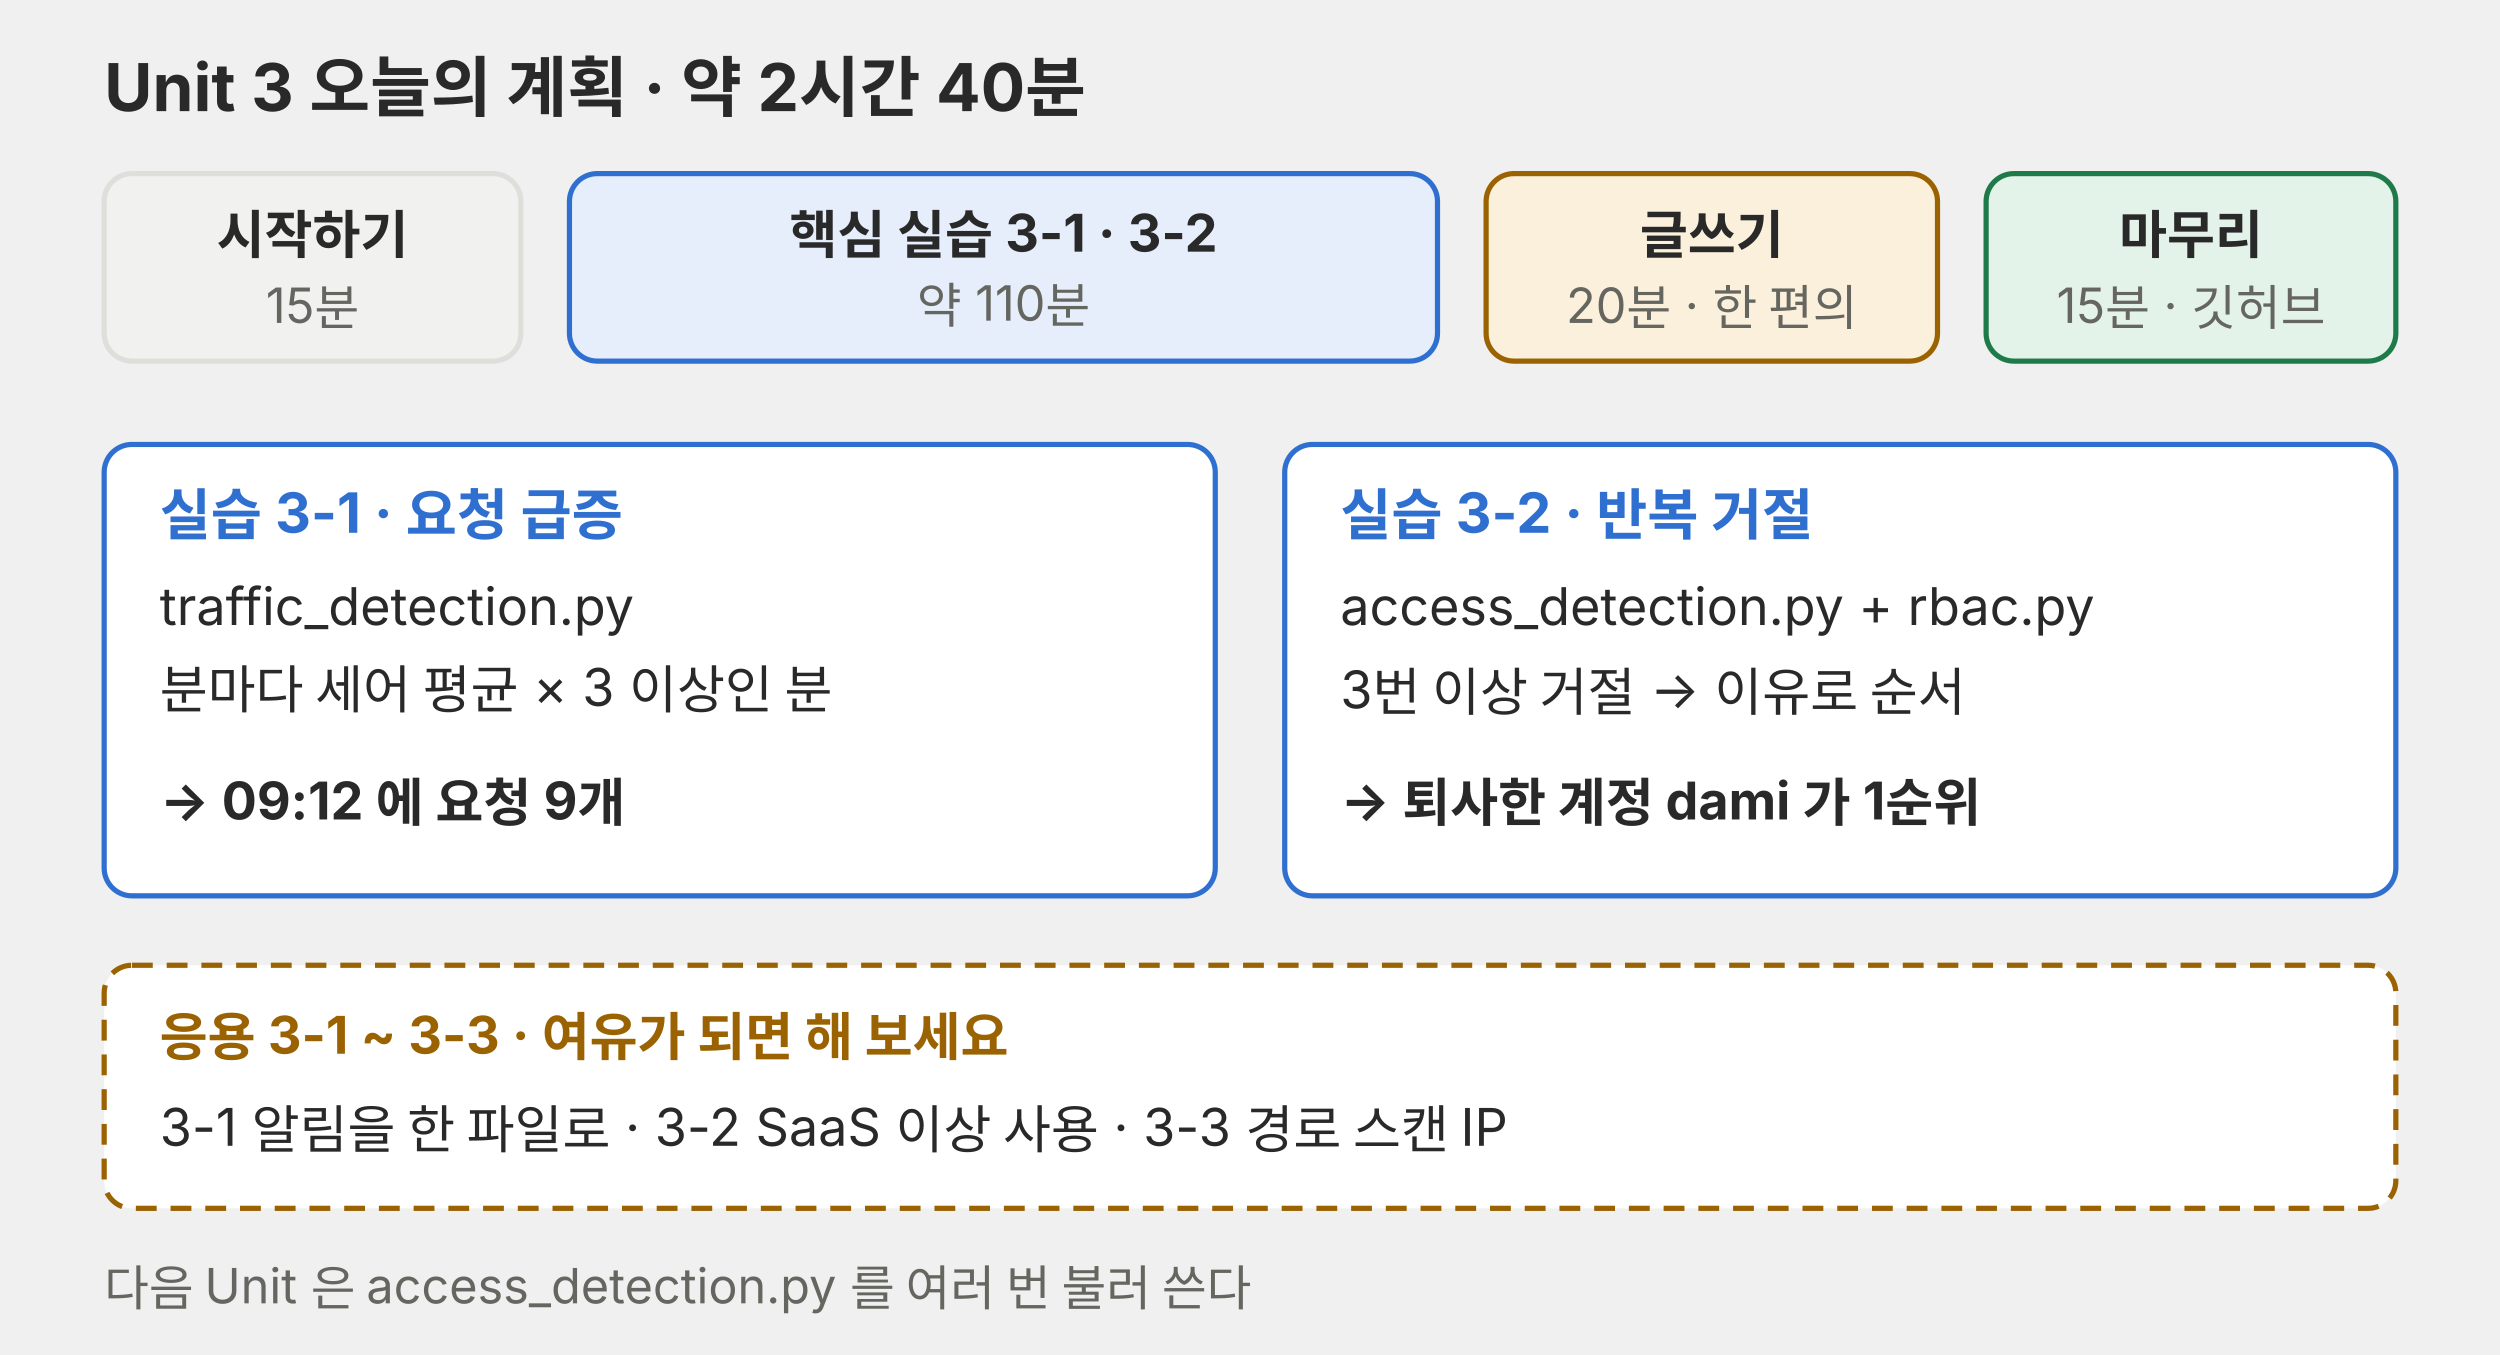
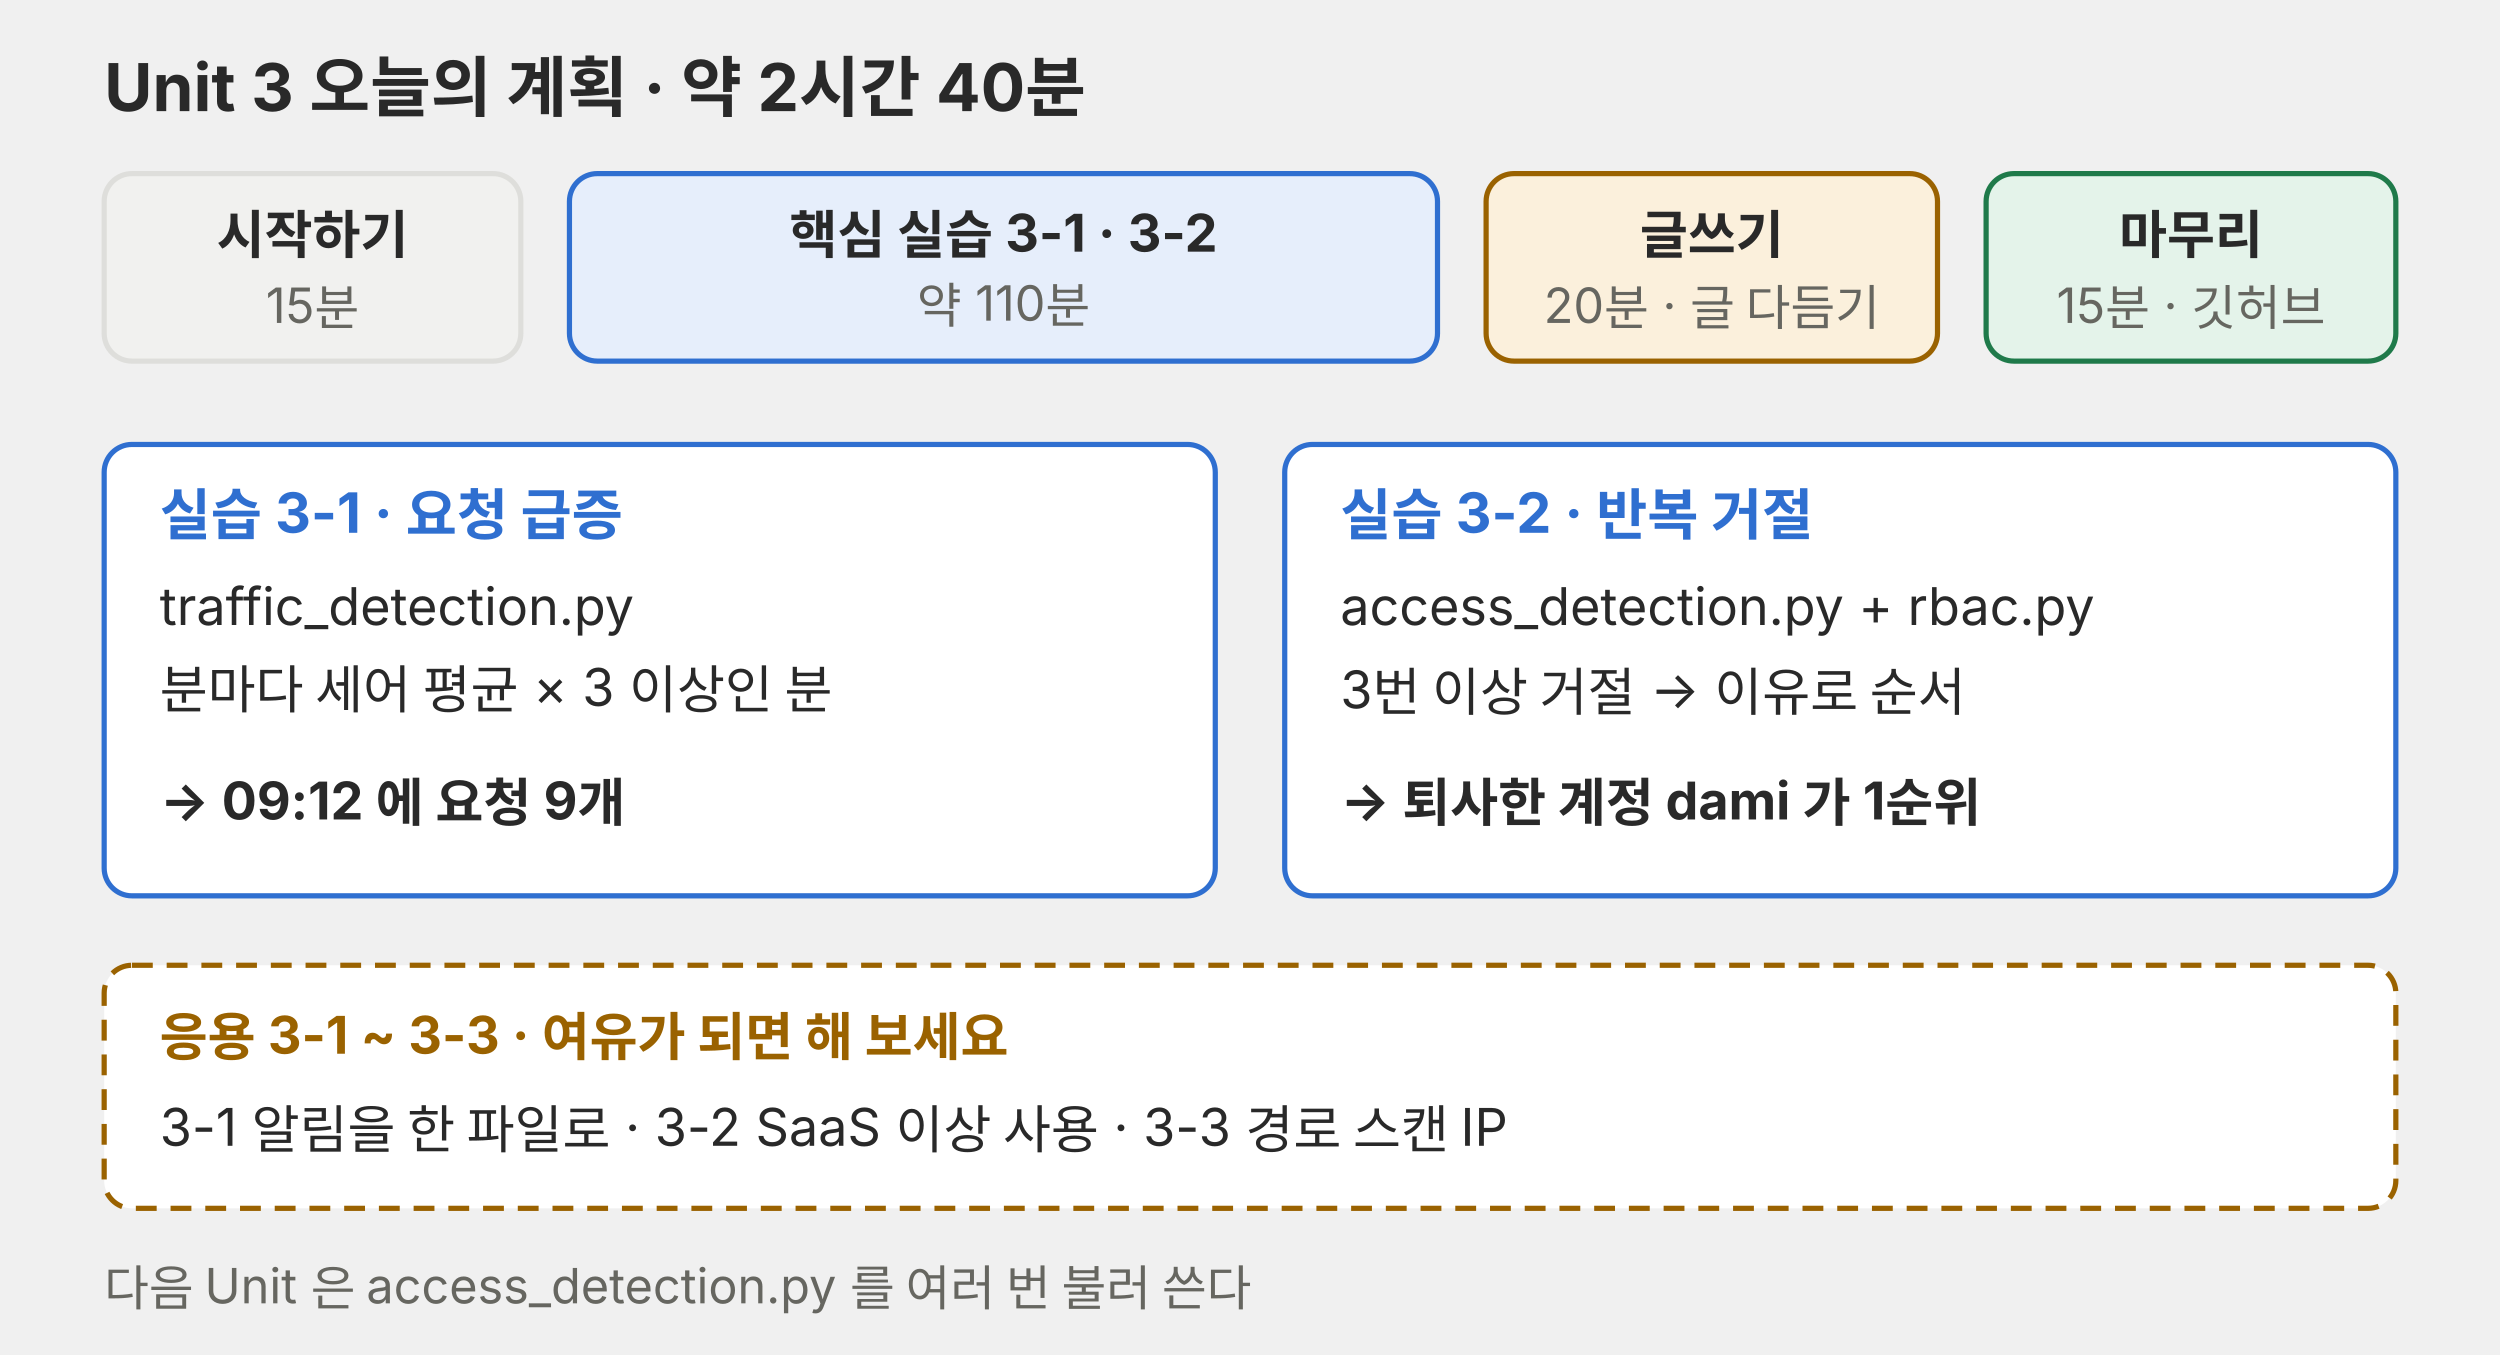
<svg xmlns="http://www.w3.org/2000/svg" viewBox="0 0 720 390" role="img">
  <defs>
    <marker id="a-p01-u3s" viewBox="0 0 10 10" refX="9" refY="5" markerWidth="7" markerHeight="7" orient="auto-start-reverse">
      <path d="M0,0 L10,5 L0,10 z" fill="#666660" />
    </marker>
  </defs>
  <g font-family="Pretendard, 'Noto Sans KR', -apple-system, 'Segoe UI', sans-serif">
    <text x="30" y="32" font-size="19" font-weight="700" fill="#292929">Unit 3 오늘의 계획 · 약 2시간 40분</text>
    <rect x="30" y="50" width="120" height="54" rx="8" fill="#f1f1ef" stroke="#dededb" stroke-width="1.5" />
    <text x="90" y="73" font-size="15" font-weight="700" fill="#292929" text-anchor="middle">시작하기</text>
    <text x="90" y="93" font-size="14" fill="#666660" text-anchor="middle">15분</text>
    <rect x="164" y="50" width="250" height="54" rx="8" fill="#e6eefb" stroke="#2f6fd0" stroke-width="1.5" />
    <text x="289" y="73" font-size="15" font-weight="700" fill="#292929" text-anchor="middle">핵심 실습 3-1 · 3-2</text>
    <text x="289" y="93" font-size="14" fill="#666660" text-anchor="middle">약 110분</text>
    <rect x="428" y="50" width="130" height="54" rx="8" fill="#fbf0dc" stroke="#9a6200" stroke-width="1.5" />
    <text x="493" y="73" font-size="15" font-weight="700" fill="#292929" text-anchor="middle">글쓰기</text>
-     <text x="493" y="93" font-size="14" fill="#666660" text-anchor="middle">20분 · 한 편의</text>
+     <text x="493" y="93" font-size="14" fill="#666660" text-anchor="middle">20분 · 글 다듬기</text>
    <rect x="572" y="50" width="118" height="54" rx="8" fill="#e4f3ea" stroke="#1f7a4a" stroke-width="1.5" />
    <text x="631" y="73" font-size="15" font-weight="700" fill="#292929" text-anchor="middle">마무리</text>
    <text x="631" y="93" font-size="14" fill="#666660" text-anchor="middle">15분 · 깃허브</text>
    <rect x="30" y="128" width="320" height="130" rx="8" fill="#ffffff" stroke="#2f6fd0" stroke-width="1.5" />
    <text x="46" y="154" font-size="16" font-weight="700" fill="#2f6fd0">실습 3-1 · 요청 급증</text>
    <text x="46" y="180" font-size="15" fill="#292929">traffic_detection.py</text>
    <text x="46" y="204" font-size="15" fill="#292929">분마다 세어 평균 × 3 이상인 분</text>
    <text x="46" y="236" font-size="15" font-weight="700" fill="#292929">→ 09:12 에 요청 9개</text>
    <rect x="370" y="128" width="320" height="130" rx="8" fill="#ffffff" stroke="#2f6fd0" stroke-width="1.5" />
    <text x="386" y="154" font-size="16" font-weight="700" fill="#2f6fd0">실습 3-2 · 반복 거절</text>
    <text x="386" y="180" font-size="15" fill="#292929">access_detection.py + rbac.py</text>
    <text x="386" y="204" font-size="15" fill="#292929">3번 이상 거절 → 이유로 순서</text>
    <text x="386" y="236" font-size="15" font-weight="700" fill="#292929">→ 퇴사한 계정 dami 가 1순위</text>
    <rect x="30" y="278" width="660" height="70" rx="8" fill="#ffffff" stroke="#9a6200" stroke-width="1.5" stroke-dasharray="6 4" />
    <text x="46" y="304" font-size="15" font-weight="700" fill="#9a6200">응용 3-1 ~ 3-3 · 여유가 되면 해 보세요</text>
    <text x="46" y="330" font-size="15" fill="#292929">3-1 알림을 한 파일로 · 3-2 SaaS 이상 사용 · 3-3 경로 스캔 IP</text>
    <text x="30" y="376" font-size="14" fill="#666660">다음 Unit 은 access_detection.py 를 여러 번 불러 쓴다</text>
  </g>
</svg>
